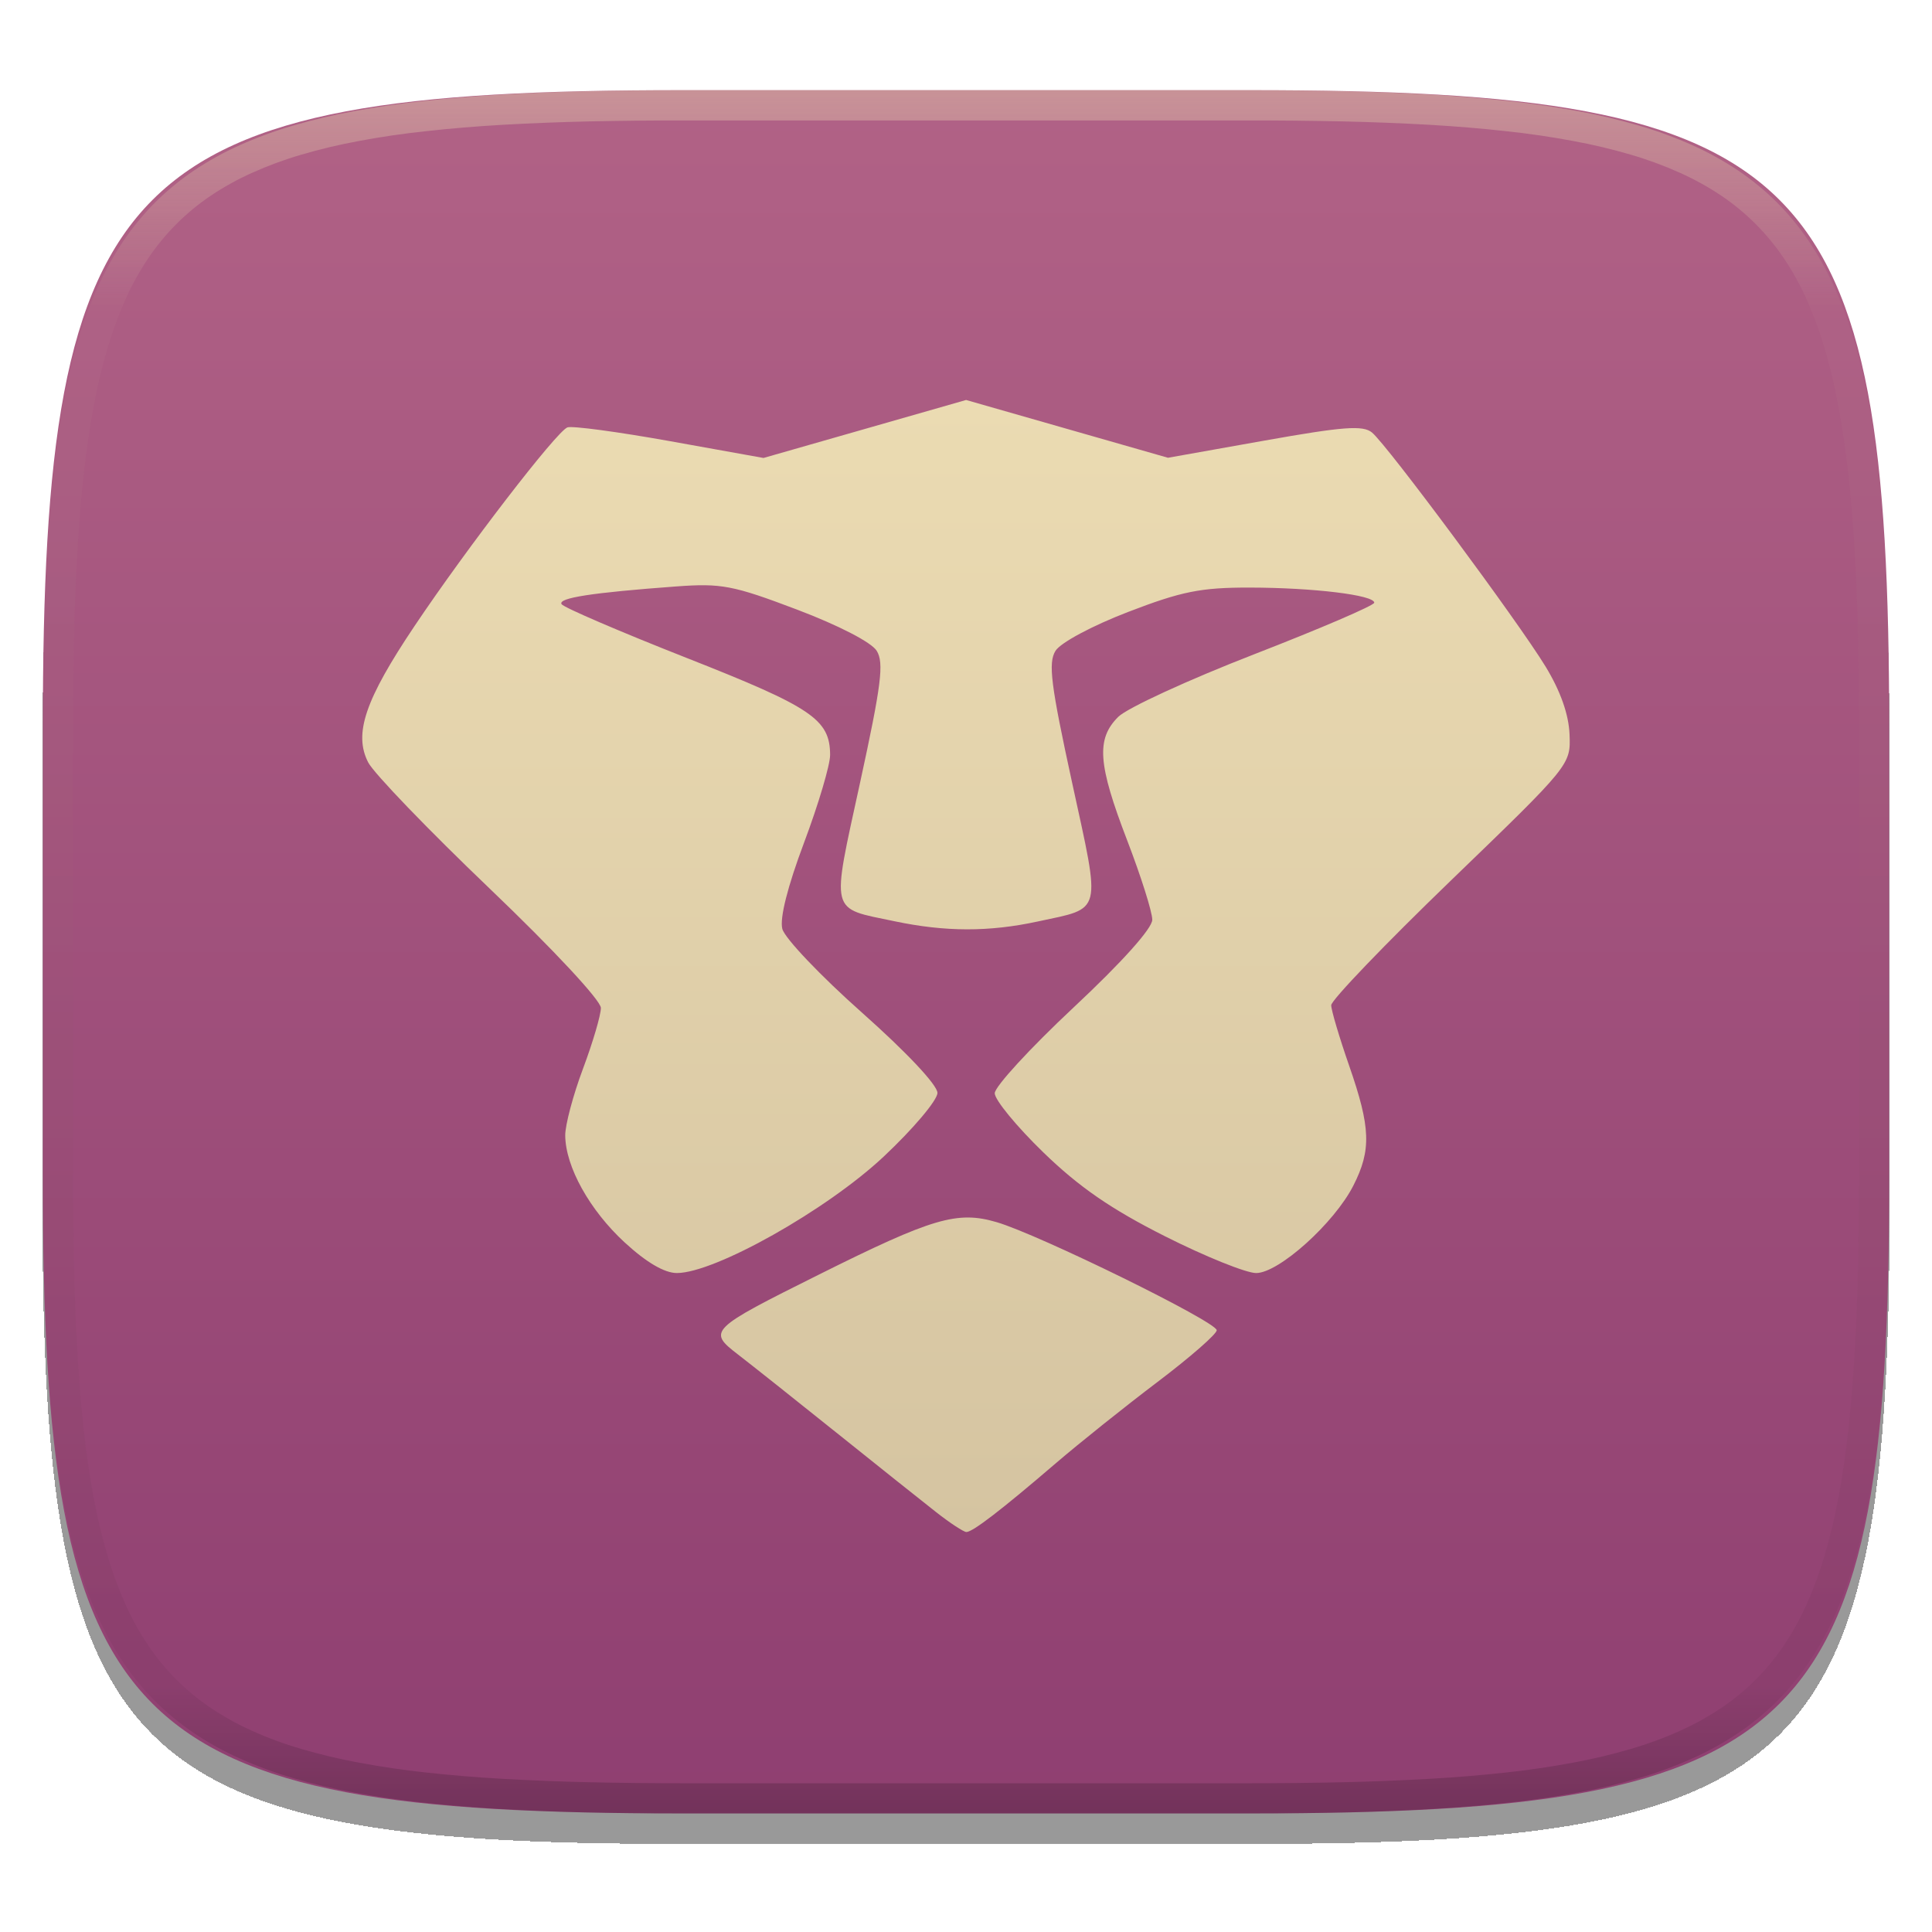
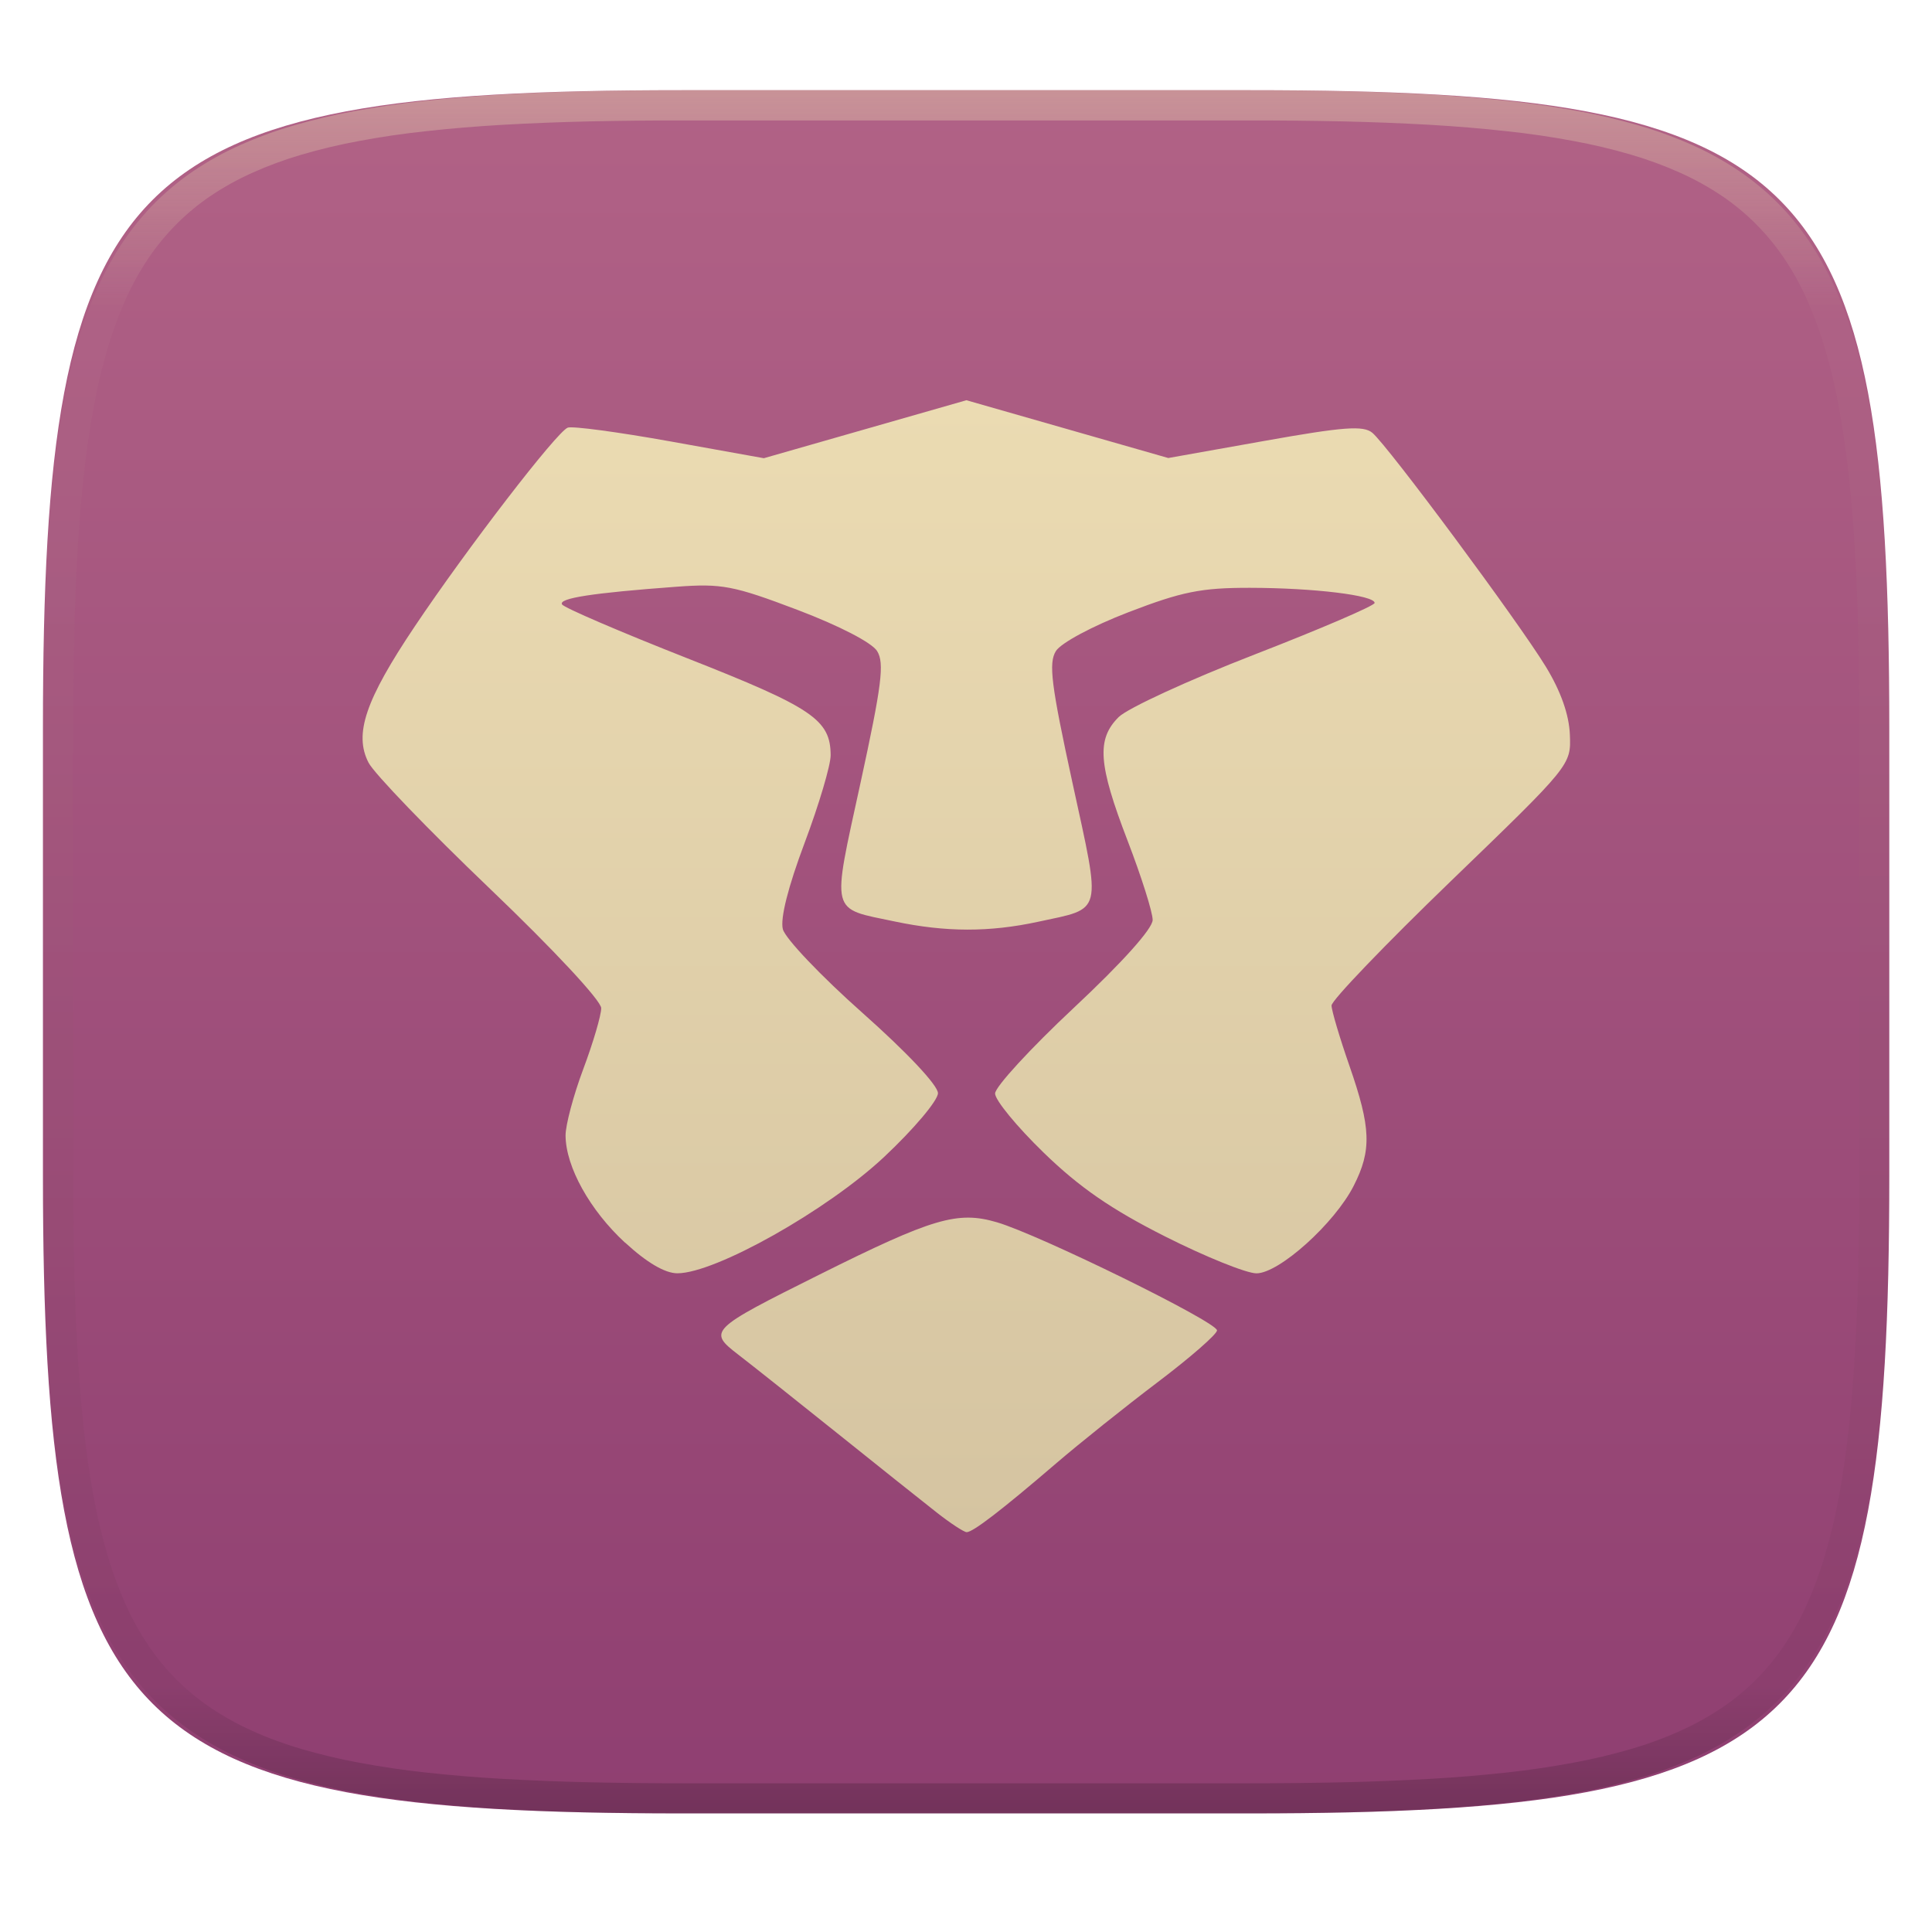
- <svg xmlns="http://www.w3.org/2000/svg" fill="none" width="256" height="256" viewBox="0 0 256 256">
-   <g clip-path="url(#clip0)">
-     <g filter="url(#filter0_d)">
-       <path fill="url(#paint0_linear)" d="M165.685 11.947C239.74 11.947 250.324 22.504 250.324 96.491V155.742C250.324 229.728 239.74 240.285 165.685 240.285H90.315C16.259 240.285 5.676 229.728 5.676 155.742V96.491C5.676 22.504 16.259 11.947 90.315 11.947H165.685Z" />
-     </g>
-     <path fill="url(#paint1_linear)" fill-rule="evenodd" opacity=".4" d="M165.068 11.951C169.396 11.941 173.724 11.991 178.052 12.089C181.927 12.167 185.803 12.315 189.678 12.541C193.131 12.737 196.583 13.022 200.026 13.396C203.085 13.729 206.144 14.181 209.174 14.742C211.889 15.242 214.574 15.881 217.22 16.657C219.62 17.355 221.971 18.22 224.243 19.241C226.358 20.184 228.384 21.304 230.302 22.591C232.141 23.829 233.863 25.244 235.437 26.806C237.001 28.378 238.417 30.088 239.656 31.925C240.945 33.841 242.066 35.865 243.02 37.967C244.043 40.247 244.909 42.585 245.617 44.972C246.394 47.615 247.034 50.297 247.535 53.009C248.096 56.035 248.548 59.081 248.883 62.136C249.257 65.575 249.542 69.013 249.739 72.462C249.965 76.323 250.112 80.194 250.201 84.055C250.289 88.378 250.339 92.701 250.329 97.014V155.226C250.339 159.549 250.289 163.862 250.201 168.185C250.112 172.056 249.965 175.917 249.739 179.778C249.542 183.227 249.257 186.675 248.883 190.104C248.548 193.159 248.096 196.215 247.535 199.241C247.034 201.943 246.394 204.625 245.617 207.268C244.909 209.655 244.043 212.003 243.02 214.273C242.066 216.385 240.945 218.399 239.656 220.315C238.417 222.152 237.001 223.872 235.437 225.434C233.863 226.996 232.141 228.411 230.302 229.649C228.384 230.936 226.358 232.056 224.243 232.999C221.971 234.021 219.62 234.885 217.22 235.593C214.574 236.369 211.889 237.007 209.174 237.499C206.144 238.068 203.085 238.51 200.026 238.845C196.583 239.218 193.131 239.503 189.678 239.699C185.803 239.925 181.927 240.073 178.052 240.161C173.724 240.249 169.396 240.299 165.068 240.289H90.942C86.614 240.299 82.286 240.249 77.958 240.161C74.083 240.073 70.207 239.925 66.332 239.699C62.879 239.503 59.427 239.218 55.984 238.845C52.925 238.51 49.866 238.068 46.836 237.499C44.121 237.007 41.436 236.369 38.79 235.593C36.39 234.885 34.039 234.021 31.767 232.999C29.652 232.056 27.626 230.936 25.708 229.649C23.869 228.411 22.147 226.996 20.573 225.434C19.009 223.872 17.593 222.152 16.354 220.315C15.065 218.399 13.944 216.385 12.99 214.273C11.967 212.003 11.101 209.655 10.393 207.268C9.616 204.625 8.976 201.943 8.475 199.241C7.914 196.215 7.462 193.159 7.127 190.104C6.753 186.675 6.468 183.227 6.271 179.778C6.045 175.917 5.898 172.056 5.809 168.185C5.721 163.862 5.671 159.549 5.681 155.226V97.014C5.671 92.701 5.721 88.378 5.809 84.055C5.898 80.194 6.045 76.323 6.271 72.462C6.468 69.013 6.753 65.575 7.127 62.136C7.462 59.081 7.914 56.035 8.475 53.009C8.976 50.297 9.616 47.615 10.393 44.972C11.101 42.585 11.967 40.247 12.99 37.967C13.944 35.865 15.065 33.841 16.354 31.925C17.593 30.088 19.009 28.378 20.573 26.806C22.147 25.244 23.869 23.829 25.708 22.591C27.626 21.304 29.652 20.184 31.767 19.241C34.039 18.22 36.39 17.355 38.79 16.657C41.436 15.881 44.121 15.242 46.836 14.742C49.866 14.181 52.925 13.729 55.984 13.396C59.427 13.022 62.879 12.737 66.332 12.541C70.207 12.315 74.083 12.167 77.958 12.089C82.286 11.991 86.614 11.941 90.942 11.951H165.068ZM165.078 15.96C169.376 15.95 173.675 15.999 177.973 16.087C181.8 16.176 185.626 16.323 189.452 16.539C192.836 16.736 196.219 17.011 199.583 17.384C202.554 17.699 205.515 18.131 208.446 18.681C211.023 19.153 213.58 19.762 216.099 20.499C218.322 21.147 220.495 21.953 222.6 22.896C224.509 23.751 226.338 24.763 228.069 25.922C229.692 27.013 231.207 28.26 232.594 29.646C233.981 31.031 235.23 32.544 236.332 34.165C237.492 35.894 238.506 37.712 239.361 39.608C240.306 41.72 241.112 43.892 241.761 46.102C242.509 48.617 243.109 51.162 243.591 53.736C244.132 56.664 244.565 59.611 244.889 62.578C245.263 65.938 245.539 69.308 245.735 72.688C245.952 76.51 246.109 80.322 246.188 84.144C246.276 88.437 246.325 92.721 246.325 97.014V155.226C246.325 159.519 246.276 163.803 246.188 168.096C246.109 171.918 245.952 175.74 245.735 179.552C245.539 182.932 245.263 186.302 244.889 189.672C244.565 192.629 244.132 195.576 243.591 198.504C243.109 201.078 242.509 203.623 241.761 206.138C241.112 208.358 240.306 210.52 239.361 212.632C238.506 214.528 237.492 216.356 236.332 218.075C235.23 219.706 233.981 221.219 232.594 222.604C231.207 223.98 229.692 225.227 228.069 226.318C226.338 227.477 224.509 228.489 222.6 229.344C220.495 230.297 218.322 231.093 216.099 231.741C213.58 232.478 211.023 233.087 208.446 233.559C205.515 234.109 202.554 234.541 199.583 234.865C196.219 235.229 192.836 235.514 189.452 235.701C185.626 235.917 181.8 236.074 177.973 236.153C173.675 236.251 169.376 236.29 165.078 236.29C165.078 236.29 165.078 236.29 165.068 236.29H90.942C90.932 236.29 90.932 236.29 90.932 236.29C86.634 236.29 82.335 236.251 78.037 236.153C74.21 236.074 70.384 235.917 66.558 235.701C63.174 235.514 59.791 235.229 56.426 234.865C53.456 234.541 50.495 234.109 47.564 233.559C44.987 233.087 42.429 232.478 39.911 231.741C37.688 231.093 35.515 230.297 33.41 229.344C31.501 228.489 29.672 227.477 27.941 226.318C26.318 225.227 24.803 223.98 23.416 222.604C22.029 221.219 20.78 219.706 19.678 218.075C18.518 216.356 17.504 214.528 16.649 212.632C15.704 210.52 14.898 208.358 14.249 206.138C13.501 203.623 12.901 201.078 12.419 198.504C11.878 195.576 11.445 192.629 11.121 189.672C10.747 186.302 10.472 182.932 10.275 179.552C10.058 175.74 9.901 171.918 9.822 168.096C9.734 163.803 9.685 159.519 9.685 155.226V97.014C9.685 92.721 9.734 88.437 9.822 84.144C9.901 80.322 10.058 76.51 10.275 72.688C10.472 69.308 10.747 65.938 11.121 62.578C11.445 59.611 11.878 56.664 12.419 53.736C12.901 51.162 13.501 48.617 14.249 46.102C14.898 43.892 15.704 41.72 16.649 39.608C17.504 37.712 18.518 35.894 19.678 34.165C20.78 32.544 22.029 31.031 23.416 29.646C24.803 28.26 26.318 27.013 27.941 25.922C29.672 24.763 31.501 23.751 33.41 22.896C35.515 21.953 37.688 21.147 39.911 20.499C42.429 19.762 44.987 19.153 47.564 18.681C50.495 18.131 53.456 17.699 56.426 17.384C59.791 17.011 63.174 16.736 66.558 16.539C70.384 16.323 74.21 16.176 78.037 16.087C82.335 15.999 86.634 15.95 90.932 15.96C90.932 15.96 90.932 15.96 90.942 15.96H165.068C165.078 15.96 165.078 15.96 165.078 15.96Z" clip-rule="evenodd" />
-     <g opacity=".2" filter="url(#filter1_f)">
-       <path d="M124.057 200.379C122.217 198.937 116.27 194.196 110.841 189.843C105.411 185.489 99.541 180.828 97.795 179.483C93.74 176.36 93.954 176.149 108.56 168.864C123.561 161.382 126.837 160.416 132.044 161.937C137.651 163.574 161.222 175.15 161.222 176.265C161.222 176.768 157.699 179.845 153.394 183.103C149.088 186.361 143.004 191.225 139.872 193.912C132.687 200.077 128.885 203 128.053 203C127.694 203 125.896 201.82 124.057 200.379V200.379ZM82.776 164.635C78.121 160.342 74.931 154.598 74.896 150.451C74.884 149.072 75.943 145.095 77.248 141.613C78.552 138.131 79.62 134.505 79.62 133.555C79.62 132.566 73.315 125.801 64.878 117.735C56.77 109.984 49.53 102.465 48.789 101.025C46.839 97.237 48.368 92.731 54.919 82.965C61.895 72.563 73.74 57.175 75.188 56.631C75.799 56.402 81.894 57.22 88.733 58.449L101.167 60.683L114.59 56.842L128.012 53L141.387 56.828L154.763 60.657L167.554 58.38C178.008 56.519 180.612 56.324 181.802 57.316C183.866 59.037 201.191 82.4 204.799 88.328C206.775 91.574 207.867 94.667 207.972 97.313C208.132 101.344 208.118 101.361 192.257 116.669C183.525 125.095 176.386 132.534 176.392 133.199C176.397 133.864 177.471 137.477 178.776 141.228C181.624 149.418 181.727 152.371 179.33 157.091C176.802 162.068 169.448 168.686 166.444 168.686C165.119 168.686 159.677 166.49 154.352 163.805C147.209 160.205 142.983 157.289 138.238 152.688C134.701 149.257 131.807 145.736 131.807 144.862C131.807 143.987 136.504 138.877 142.244 133.505C148.667 127.495 152.682 123.019 152.682 121.87C152.682 120.843 151.188 116.116 149.361 111.365C145.468 101.239 145.228 97.922 148.175 94.985C149.349 93.815 157.461 90.082 166.201 86.688C174.941 83.295 182.094 80.223 182.095 79.862C182.097 78.847 174.016 77.867 165.552 77.856C159.119 77.848 156.559 78.362 149.474 81.089C144.7 82.926 140.532 85.158 139.859 86.238C138.869 87.828 139.234 90.725 142.059 103.705C145.893 121.322 146.162 120.234 137.5 122.104C131.039 123.499 125.267 123.489 118.506 122.066C109.867 120.253 110.13 121.319 113.965 103.702C116.784 90.747 117.153 87.822 116.169 86.235C115.471 85.11 111.14 82.871 105.605 80.773C97.129 77.56 95.585 77.265 89.583 77.708C78.408 78.531 73.902 79.229 74.41 80.055C74.678 80.489 82.151 83.701 91.017 87.192C107.608 93.725 109.973 95.325 109.994 100.029C109.999 101.354 108.449 106.58 106.547 111.641C104.355 117.477 103.299 121.662 103.66 123.079C103.973 124.309 108.727 129.306 114.223 134.184C120.113 139.413 124.216 143.777 124.216 144.813C124.216 145.781 121.008 149.582 117.088 153.26C109.541 160.339 94.716 168.683 89.684 168.683C88.046 168.683 85.636 167.27 82.776 164.632V164.635V164.635Z" />
-     </g>
-     <path fill="url(#paint2_linear)" d="M124.057 200.379C122.217 198.937 116.27 194.196 110.841 189.843C105.411 185.489 99.541 180.828 97.795 179.483C93.74 176.36 93.954 176.149 108.56 168.864C123.561 161.382 126.837 160.416 132.044 161.937C137.651 163.574 161.222 175.15 161.222 176.265C161.222 176.768 157.699 179.845 153.394 183.103C149.088 186.361 143.004 191.225 139.872 193.912C132.687 200.077 128.885 203 128.053 203C127.694 203 125.896 201.82 124.057 200.379V200.379ZM82.776 164.635C78.121 160.342 74.931 154.598 74.896 150.451C74.884 149.072 75.943 145.095 77.248 141.613C78.552 138.131 79.62 134.505 79.62 133.555C79.62 132.566 73.315 125.801 64.878 117.735C56.77 109.984 49.53 102.465 48.789 101.025C46.839 97.237 48.368 92.731 54.919 82.965C61.895 72.563 73.74 57.175 75.188 56.631C75.799 56.402 81.894 57.22 88.733 58.449L101.167 60.683L114.59 56.842L128.012 53L141.387 56.828L154.763 60.657L167.554 58.38C178.008 56.519 180.612 56.324 181.802 57.316C183.866 59.037 201.191 82.4 204.799 88.328C206.775 91.574 207.867 94.667 207.972 97.313C208.132 101.344 208.118 101.361 192.257 116.669C183.525 125.095 176.386 132.534 176.392 133.199C176.397 133.864 177.471 137.477 178.776 141.228C181.624 149.418 181.727 152.371 179.33 157.091C176.802 162.068 169.448 168.686 166.444 168.686C165.119 168.686 159.677 166.49 154.352 163.805C147.209 160.205 142.983 157.289 138.238 152.688C134.701 149.257 131.807 145.736 131.807 144.862C131.807 143.987 136.504 138.877 142.244 133.505C148.667 127.495 152.682 123.019 152.682 121.87C152.682 120.843 151.188 116.116 149.361 111.365C145.468 101.239 145.228 97.922 148.175 94.985C149.349 93.815 157.461 90.082 166.201 86.688C174.941 83.295 182.094 80.223 182.095 79.862C182.097 78.847 174.016 77.867 165.552 77.856C159.119 77.848 156.559 78.362 149.474 81.089C144.7 82.926 140.532 85.158 139.859 86.238C138.869 87.828 139.234 90.725 142.059 103.705C145.893 121.322 146.162 120.234 137.5 122.104C131.039 123.499 125.267 123.489 118.506 122.066C109.867 120.253 110.13 121.319 113.965 103.702C116.784 90.747 117.153 87.822 116.169 86.235C115.471 85.11 111.14 82.871 105.605 80.773C97.129 77.56 95.585 77.265 89.583 77.708C78.408 78.531 73.902 79.229 74.41 80.055C74.678 80.489 82.151 83.701 91.017 87.192C107.608 93.725 109.973 95.325 109.994 100.029C109.999 101.354 108.449 106.58 106.547 111.641C104.355 117.477 103.299 121.662 103.66 123.079C103.973 124.309 108.727 129.306 114.223 134.184C120.113 139.413 124.216 143.777 124.216 144.813C124.216 145.781 121.008 149.582 117.088 153.26C109.541 160.339 94.716 168.683 89.684 168.683C88.046 168.683 85.636 167.27 82.776 164.632V164.635V164.635Z" />
+ <svg xmlns="http://www.w3.org/2000/svg" width="256" height="256" fill="none" version="1.1" viewBox="0 0 256 256">
+   <path d="m165.7 11.95c74.06 0 84.64 10.56 84.64 84.54v59.25c0 73.99-10.58 84.54-84.64 84.54h-75.37c-74.06 0-84.64-10.56-84.64-84.54v-59.25c0-73.99 10.58-84.54 84.64-84.54h75.37z" fill="url(#paint0_linear)" />
+   <path d="m165.1 11.95c4.328-0.01 8.656 0.039 12.98 0.138 3.875 0.079 7.751 0.226 11.63 0.452 3.453 0.197 6.905 0.481 10.35 0.855 3.059 0.334 6.118 0.786 9.148 1.346 2.715 0.501 5.4 1.14 8.046 1.916 2.4 0.698 4.751 1.562 7.023 2.584 2.115 0.943 4.141 2.063 6.059 3.35 1.839 1.238 3.561 2.653 5.135 4.215 1.564 1.572 2.98 3.282 4.219 5.119 1.289 1.916 2.41 3.94 3.364 6.042 1.023 2.279 1.889 4.618 2.597 7.005 0.777 2.643 1.417 5.325 1.918 8.037 0.561 3.026 1.013 6.072 1.348 9.127 0.374 3.439 0.659 6.877 0.856 10.33 0.226 3.861 0.373 7.732 0.462 11.59 0.088 4.323 0.138 8.646 0.128 12.96v58.21c0.01 4.323-0.04 8.636-0.128 12.96-0.089 3.871-0.236 7.732-0.462 11.59-0.197 3.449-0.482 6.897-0.856 10.33-0.335 3.055-0.787 6.111-1.348 9.137-0.501 2.702-1.141 5.384-1.918 8.027-0.708 2.387-1.574 4.735-2.597 7.005-0.954 2.112-2.075 4.126-3.364 6.042-1.239 1.837-2.655 3.557-4.219 5.119-1.574 1.562-3.296 2.977-5.135 4.215-1.918 1.287-3.944 2.407-6.059 3.35-2.272 1.022-4.623 1.886-7.023 2.594-2.646 0.776-5.331 1.414-8.046 1.906-3.03 0.569-6.089 1.011-9.148 1.346-3.443 0.373-6.895 0.658-10.35 0.854-3.875 0.226-7.751 0.374-11.63 0.462-4.328 0.088-8.656 0.138-12.98 0.128h-74.13c-4.328 0.01-8.656-0.04-12.98-0.128-3.876-0.088-7.751-0.236-11.63-0.462-3.452-0.196-6.905-0.481-10.35-0.854-3.059-0.335-6.118-0.777-9.148-1.346-2.715-0.492-5.4-1.13-8.046-1.906-2.4-0.708-4.751-1.572-7.023-2.594-2.115-0.943-4.141-2.063-6.059-3.35-1.839-1.238-3.561-2.653-5.135-4.215-1.564-1.562-2.98-3.282-4.22-5.119-1.289-1.916-2.41-3.93-3.364-6.042-1.023-2.27-1.889-4.618-2.597-7.005-0.777-2.643-1.416-5.325-1.918-8.027-0.561-3.026-1.013-6.082-1.348-9.137-0.374-3.429-0.659-6.877-0.856-10.33-0.226-3.861-0.374-7.722-0.462-11.59-0.089-4.323-0.138-8.636-0.128-12.96v-58.21c-0.01-4.313 0.039-8.636 0.128-12.96 0.089-3.861 0.236-7.732 0.462-11.59 0.197-3.448 0.482-6.887 0.856-10.33 0.334-3.056 0.787-6.101 1.348-9.127 0.502-2.712 1.141-5.394 1.918-8.037 0.708-2.387 1.574-4.726 2.597-7.005 0.954-2.102 2.075-4.126 3.364-6.042 1.239-1.837 2.656-3.547 4.22-5.119 1.574-1.562 3.295-2.977 5.135-4.215 1.918-1.287 3.944-2.407 6.059-3.35 2.272-1.022 4.623-1.886 7.023-2.584 2.646-0.776 5.331-1.415 8.046-1.916 3.03-0.56 6.089-1.012 9.148-1.346 3.443-0.373 6.895-0.658 10.35-0.855 3.876-0.226 7.751-0.373 11.63-0.452 4.328-0.098 8.656-0.147 12.98-0.138h74.13zm0.01 4.009c4.298-0.01 8.597 0.039 12.9 0.128 3.827 0.088 7.653 0.236 11.48 0.452 3.384 0.197 6.767 0.472 10.13 0.845 2.971 0.314 5.932 0.747 8.863 1.297 2.577 0.472 5.134 1.081 7.653 1.818 2.223 0.648 4.396 1.454 6.501 2.397 1.909 0.855 3.738 1.867 5.469 3.026 1.623 1.09 3.138 2.338 4.525 3.724s2.636 2.898 3.738 4.519c1.16 1.729 2.174 3.547 3.029 5.443 0.945 2.112 1.751 4.284 2.4 6.494 0.748 2.515 1.348 5.06 1.83 7.634 0.541 2.928 0.974 5.875 1.298 8.842 0.374 3.36 0.65 6.73 0.846 10.11 0.217 3.822 0.374 7.634 0.453 11.46 0.088 4.293 0.137 8.577 0.137 12.87v58.21c0 4.293-0.049 8.577-0.137 12.87-0.079 3.822-0.236 7.644-0.453 11.46-0.196 3.38-0.472 6.75-0.846 10.12-0.324 2.957-0.757 5.904-1.298 8.832-0.482 2.574-1.082 5.119-1.83 7.634-0.649 2.22-1.455 4.382-2.4 6.494-0.855 1.896-1.869 3.724-3.029 5.443-1.102 1.631-2.351 3.144-3.738 4.529-1.387 1.376-2.902 2.623-4.525 3.714-1.731 1.159-3.56 2.171-5.469 3.026-2.105 0.953-4.278 1.749-6.501 2.397-2.519 0.737-5.076 1.346-7.653 1.818-2.931 0.55-5.892 0.982-8.863 1.306-3.364 0.364-6.747 0.649-10.13 0.836-3.826 0.216-7.652 0.373-11.48 0.452-4.298 0.098-8.597 0.137-12.9 0.137h-0.01-74.13-0.01c-4.298 0-8.597-0.039-12.9-0.137-3.826-0.079-7.653-0.236-11.48-0.452-3.384-0.187-6.767-0.472-10.13-0.836-2.97-0.324-5.931-0.756-8.862-1.306-2.577-0.472-5.134-1.081-7.653-1.818-2.223-0.648-4.397-1.444-6.502-2.397-1.908-0.855-3.738-1.867-5.469-3.026-1.623-1.091-3.138-2.338-4.525-3.714-1.387-1.385-2.636-2.898-3.738-4.529-1.161-1.719-2.174-3.547-3.03-5.443-0.944-2.112-1.751-4.274-2.4-6.494-0.748-2.515-1.348-5.06-1.83-7.634-0.541-2.928-0.974-5.875-1.298-8.832-0.374-3.37-0.649-6.74-0.846-10.12-0.216-3.812-0.374-7.634-0.453-11.46-0.089-4.293-0.138-8.577-0.138-12.87v-58.21c0-4.293 0.049-8.577 0.138-12.87 0.079-3.822 0.236-7.634 0.453-11.46 0.197-3.38 0.472-6.75 0.846-10.11 0.325-2.967 0.757-5.914 1.298-8.842 0.482-2.574 1.082-5.119 1.83-7.634 0.649-2.21 1.456-4.382 2.4-6.494 0.856-1.896 1.869-3.714 3.03-5.443 1.102-1.621 2.351-3.134 3.738-4.519s2.902-2.633 4.525-3.724c1.731-1.159 3.561-2.171 5.469-3.026 2.105-0.943 4.279-1.749 6.502-2.397 2.518-0.737 5.076-1.346 7.653-1.818 2.931-0.55 5.892-0.983 8.862-1.297 3.364-0.373 6.748-0.648 10.13-0.845 3.826-0.216 7.653-0.363 11.48-0.452 4.298-0.088 8.597-0.138 12.9-0.128h0.01 74.13 0.01z" clip-rule="evenodd" fill="url(#paint1_linear)" fill-rule="evenodd" opacity=".4" />
+   <g filter="url(#filter1_f)" opacity=".2">
+     <path d="m124.1 200.4c-1.84-1.442-7.787-6.183-13.22-10.54-5.43-4.354-11.3-9.015-13.05-10.36-4.055-3.123-3.841-3.334 10.77-10.62 15-7.482 18.28-8.448 23.48-6.927 5.607 1.637 29.18 13.21 29.18 14.33 0 0.503-3.523 3.58-7.828 6.838-4.306 3.258-10.39 8.122-13.52 10.81-7.185 6.165-10.99 9.088-11.82 9.088-0.359 0-2.157-1.18-3.996-2.621zm-41.28-35.74c-4.655-4.293-7.846-10.04-7.88-14.18-0.013-1.379 1.046-5.356 2.351-8.838 1.305-3.482 2.372-7.108 2.372-8.058 0-0.989-6.304-7.754-14.74-15.82-8.108-7.751-15.35-15.27-16.09-16.71-1.95-3.788-0.421-8.294 6.13-18.06 6.977-10.4 18.82-25.79 20.27-26.33 0.611-0.23 6.706 0.589 13.55 1.817l12.43 2.235 26.84-7.683 26.75 7.657 12.79-2.277c10.45-1.861 13.06-2.055 14.25-1.063 2.064 1.72 19.39 25.08 23 31.01 1.976 3.246 3.068 6.339 3.173 8.985 0.16 4.031 0.146 4.048-15.72 19.36-8.732 8.426-15.87 15.86-15.86 16.53 5e-3 0.665 1.079 4.278 2.384 8.029 2.848 8.19 2.951 11.14 0.554 15.86-2.528 4.977-9.882 11.6-12.89 11.6-1.325 0-6.767-2.196-12.09-4.881-7.143-3.6-11.37-6.516-16.11-11.12-3.537-3.431-6.431-6.952-6.431-7.826 0-0.875 4.697-5.985 10.44-11.36 6.423-6.01 10.44-10.49 10.44-11.64 0-1.027-1.494-5.754-3.321-10.5-3.893-10.13-4.133-13.44-1.186-16.38 1.174-1.17 9.286-4.904 18.03-8.297s15.89-6.465 15.89-6.826c2e-3 -1.015-8.079-1.995-16.54-2.006-6.433-0.008-8.993 0.506-16.08 3.233-4.774 1.837-8.942 4.069-9.615 5.149-0.99 1.59-0.625 4.488 2.2 17.47 3.834 17.62 4.103 16.53-4.559 18.4-6.461 1.395-12.23 1.385-18.99-0.038-8.639-1.813-8.376-0.747-4.541-18.36 2.819-12.96 3.188-15.88 2.204-17.47-0.698-1.125-5.029-3.364-10.56-5.462-8.476-3.213-10.02-3.508-16.02-3.065-11.17 0.824-15.68 1.521-15.17 2.347 0.268 0.435 7.74 3.646 16.61 7.138 16.59 6.533 18.96 8.133 18.98 12.84 5e-3 1.325-1.545 6.551-3.447 11.61-2.192 5.836-3.248 10.02-2.887 11.44 0.313 1.23 5.067 6.227 10.56 11.1 5.89 5.229 9.993 9.593 9.993 10.63 0 0.968-3.208 4.769-7.128 8.447-7.547 7.079-22.37 15.42-27.4 15.42-1.638 0-4.048-1.413-6.908-4.051v3e-3z" />
  </g>
+   <path d="m124.1 200.4c-1.84-1.442-7.787-6.183-13.22-10.54-5.43-4.354-11.3-9.015-13.05-10.36-4.055-3.123-3.841-3.334 10.77-10.62 15-7.482 18.28-8.448 23.48-6.927 5.607 1.637 29.18 13.21 29.18 14.33 0 0.503-3.523 3.58-7.828 6.838-4.306 3.258-10.39 8.122-13.52 10.81-7.185 6.165-10.99 9.088-11.82 9.088-0.359 0-2.157-1.18-3.996-2.621zm-41.28-35.74c-4.655-4.293-7.846-10.04-7.88-14.18-0.013-1.379 1.046-5.356 2.351-8.838 1.305-3.482 2.372-7.108 2.372-8.058 0-0.989-6.304-7.754-14.74-15.82-8.108-7.751-15.35-15.27-16.09-16.71-1.95-3.788-0.421-8.294 6.13-18.06 6.977-10.4 18.82-25.79 20.27-26.33 0.611-0.23 6.706 0.589 13.55 1.817l12.43 2.235 26.84-7.683 26.75 7.657 12.79-2.277c10.45-1.861 13.06-2.055 14.25-1.063 2.064 1.72 19.39 25.08 23 31.01 1.976 3.246 3.068 6.339 3.173 8.985 0.16 4.031 0.146 4.048-15.72 19.36-8.732 8.426-15.87 15.86-15.86 16.53 5e-3 0.665 1.079 4.278 2.384 8.029 2.848 8.19 2.951 11.14 0.554 15.86-2.528 4.977-9.882 11.6-12.89 11.6-1.325 0-6.767-2.196-12.09-4.881-7.143-3.6-11.37-6.516-16.11-11.12-3.537-3.431-6.431-6.952-6.431-7.826 0-0.875 4.697-5.985 10.44-11.36 6.423-6.01 10.44-10.49 10.44-11.64 0-1.027-1.494-5.754-3.321-10.5-3.893-10.13-4.133-13.44-1.186-16.38 1.174-1.17 9.286-4.904 18.03-8.297s15.89-6.465 15.89-6.826c2e-3 -1.015-8.079-1.995-16.54-2.006-6.433-0.008-8.993 0.506-16.08 3.233-4.774 1.837-8.942 4.069-9.615 5.149-0.99 1.59-0.625 4.488 2.2 17.47 3.834 17.62 4.103 16.53-4.559 18.4-6.461 1.395-12.23 1.385-18.99-0.038-8.639-1.813-8.376-0.747-4.541-18.36 2.819-12.96 3.188-15.88 2.204-17.47-0.698-1.125-5.029-3.364-10.56-5.462-8.476-3.213-10.02-3.508-16.02-3.065-11.17 0.824-15.68 1.521-15.17 2.347 0.268 0.435 7.74 3.646 16.61 7.138 16.59 6.533 18.96 8.133 18.98 12.84 5e-3 1.325-1.545 6.551-3.447 11.61-2.192 5.836-3.248 10.02-2.887 11.44 0.313 1.23 5.067 6.227 10.56 11.1 5.89 5.229 9.993 9.593 9.993 10.63 0 0.968-3.208 4.769-7.128 8.447-7.547 7.079-22.37 15.42-27.4 15.42-1.638 0-4.048-1.413-6.908-4.051v3e-3z" fill="url(#paint2_linear)" />
  <defs>
-     <filter id="filter0_d" width="264.648" height="248.338" x="-4.32" y="5.95" color-interpolation-filters="sRGB" filterUnits="userSpaceOnUse">
-       <feFlood flood-opacity="0" result="BackgroundImageFix" />
-       <feColorMatrix in="SourceAlpha" type="matrix" values="0 0 0 0 0 0 0 0 0 0 0 0 0 0 0 0 0 0 127 0" />
-       <feOffset dy="4" />
-       <feColorMatrix type="matrix" values="0 0 0 0 0 0 0 0 0 0 0 0 0 0 0 0 0 0 0.4 0" />
-       <feBlend in2="BackgroundImageFix" mode="normal" result="effect1_dropShadow" />
-       <feBlend in="SourceGraphic" in2="effect1_dropShadow" mode="normal" result="shape" />
-     </filter>
-     <linearGradient id="paint0_linear" x1="5.676" x2="5.676" y1="11.947" y2="240.285" gradientUnits="userSpaceOnUse">
-       <stop offset="0" stop-color="#b16286" />
-       <stop offset="1" stop-color="#8f3f71" />
+     <linearGradient id="paint0_linear" x1="5.676" x2="5.676" y1="11.95" y2="240.3" gradientUnits="userSpaceOnUse">
+       <stop stop-color="#b16286" offset="0" />
+       <stop stop-color="#8f3f71" offset="1" />
    </linearGradient>
-     <linearGradient id="paint1_linear" x1="132.082" x2="132.082" y1="11.95" y2="240.29" gradientUnits="userSpaceOnUse">
-       <stop stop-color="#ebdbb2" />
-       <stop offset=".125" stop-color="#ebdbb2" stop-opacity=".098" />
-       <stop offset=".925" stop-opacity=".098" />
-       <stop offset="1" stop-opacity=".498" />
+     <linearGradient id="paint1_linear" x1="132.1" x2="132.1" y1="11.95" y2="240.3" gradientUnits="userSpaceOnUse">
+       <stop stop-color="#ebdbb2" offset="0" />
+       <stop stop-color="#ebdbb2" stop-opacity=".098" offset=".125" />
+       <stop stop-opacity=".098" offset=".925" />
+       <stop stop-opacity=".498" offset="1" />
    </linearGradient>
    <linearGradient id="paint2_linear" x1="48" x2="48" y1="53" y2="203" gradientUnits="userSpaceOnUse">
-       <stop offset="0" stop-color="#ebdbb2" />
-       <stop offset="1" stop-color="#d5c4a1" />
+       <stop stop-color="#ebdbb2" offset="0" />
+       <stop stop-color="#d5c4a1" offset="1" />
    </linearGradient>
-     <clipPath id="clip0">
-       <rect fill="#ebdbb2" width="256" height="256" />
-     </clipPath>
  </defs>
</svg>
